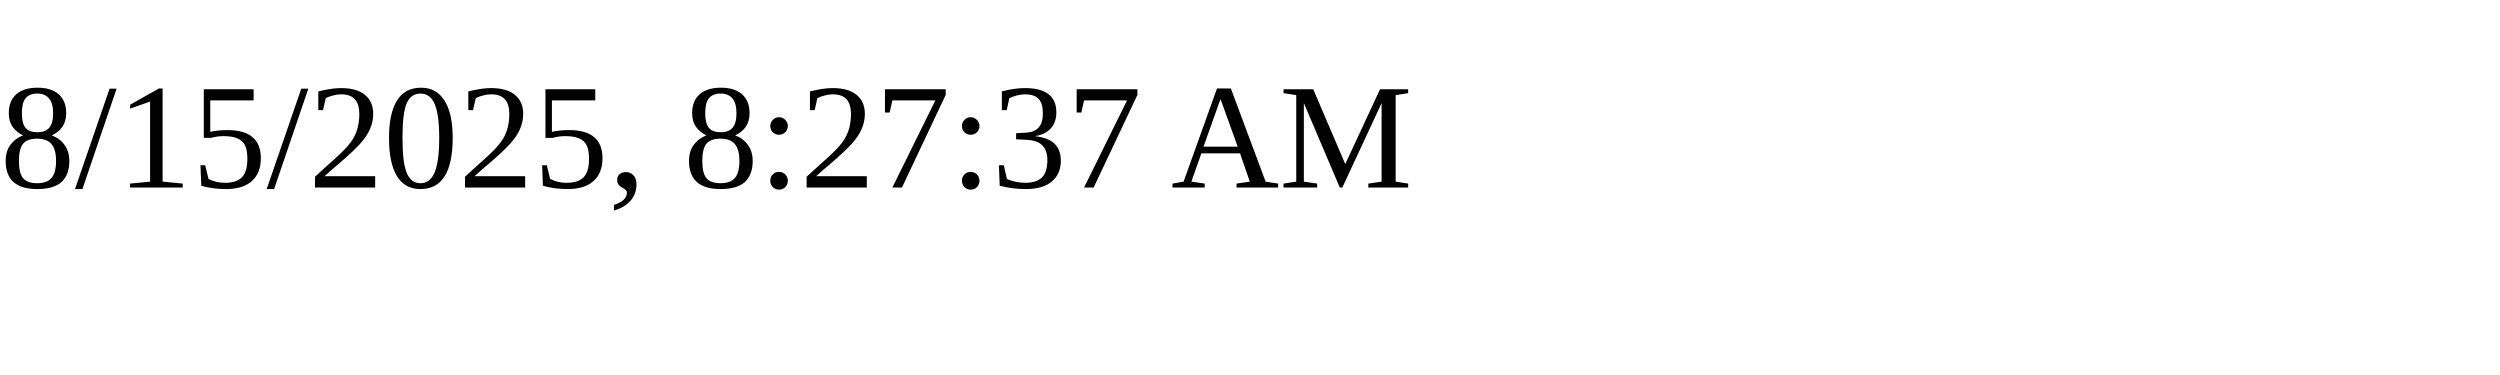
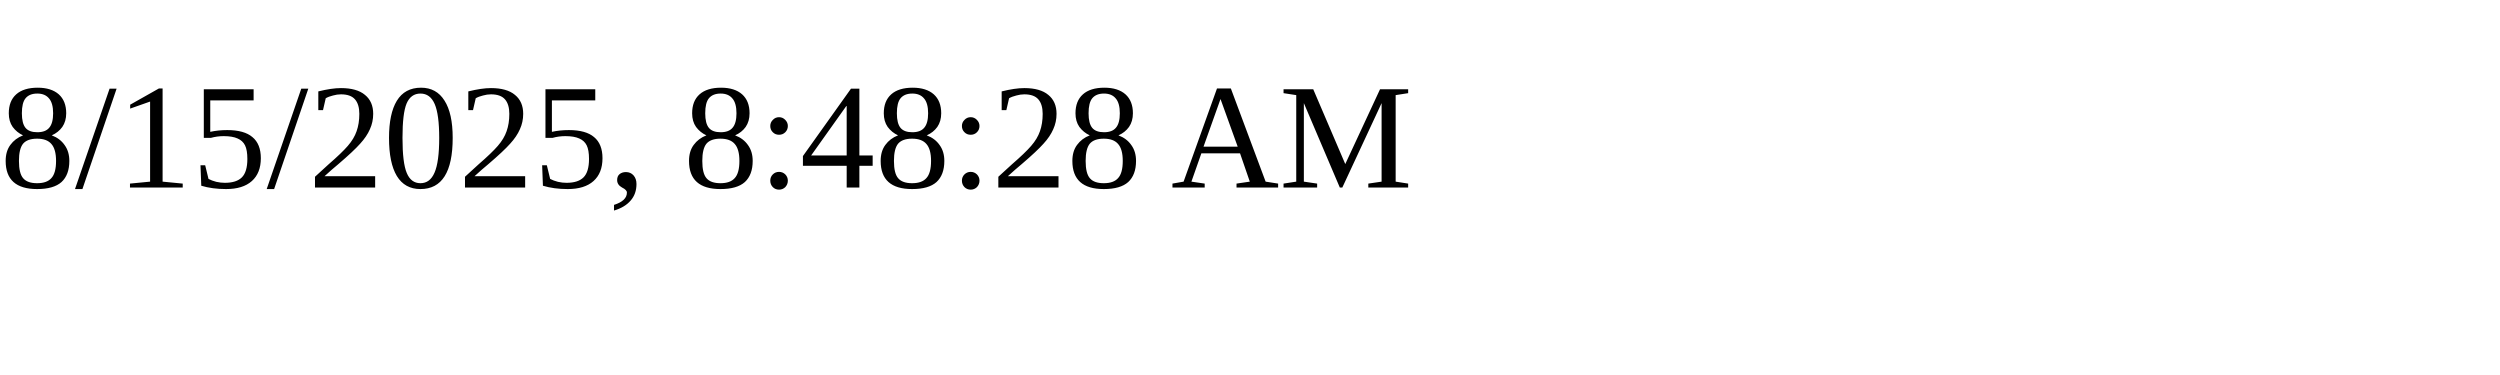
<svg xmlns="http://www.w3.org/2000/svg" height="30" width="200">
-   <text x="0" y="15">8/15/2025, 8:27:37 AM</text>
+   <text x="0" y="15">8/15/2025, 8:48:28 AM</text>
</svg>
